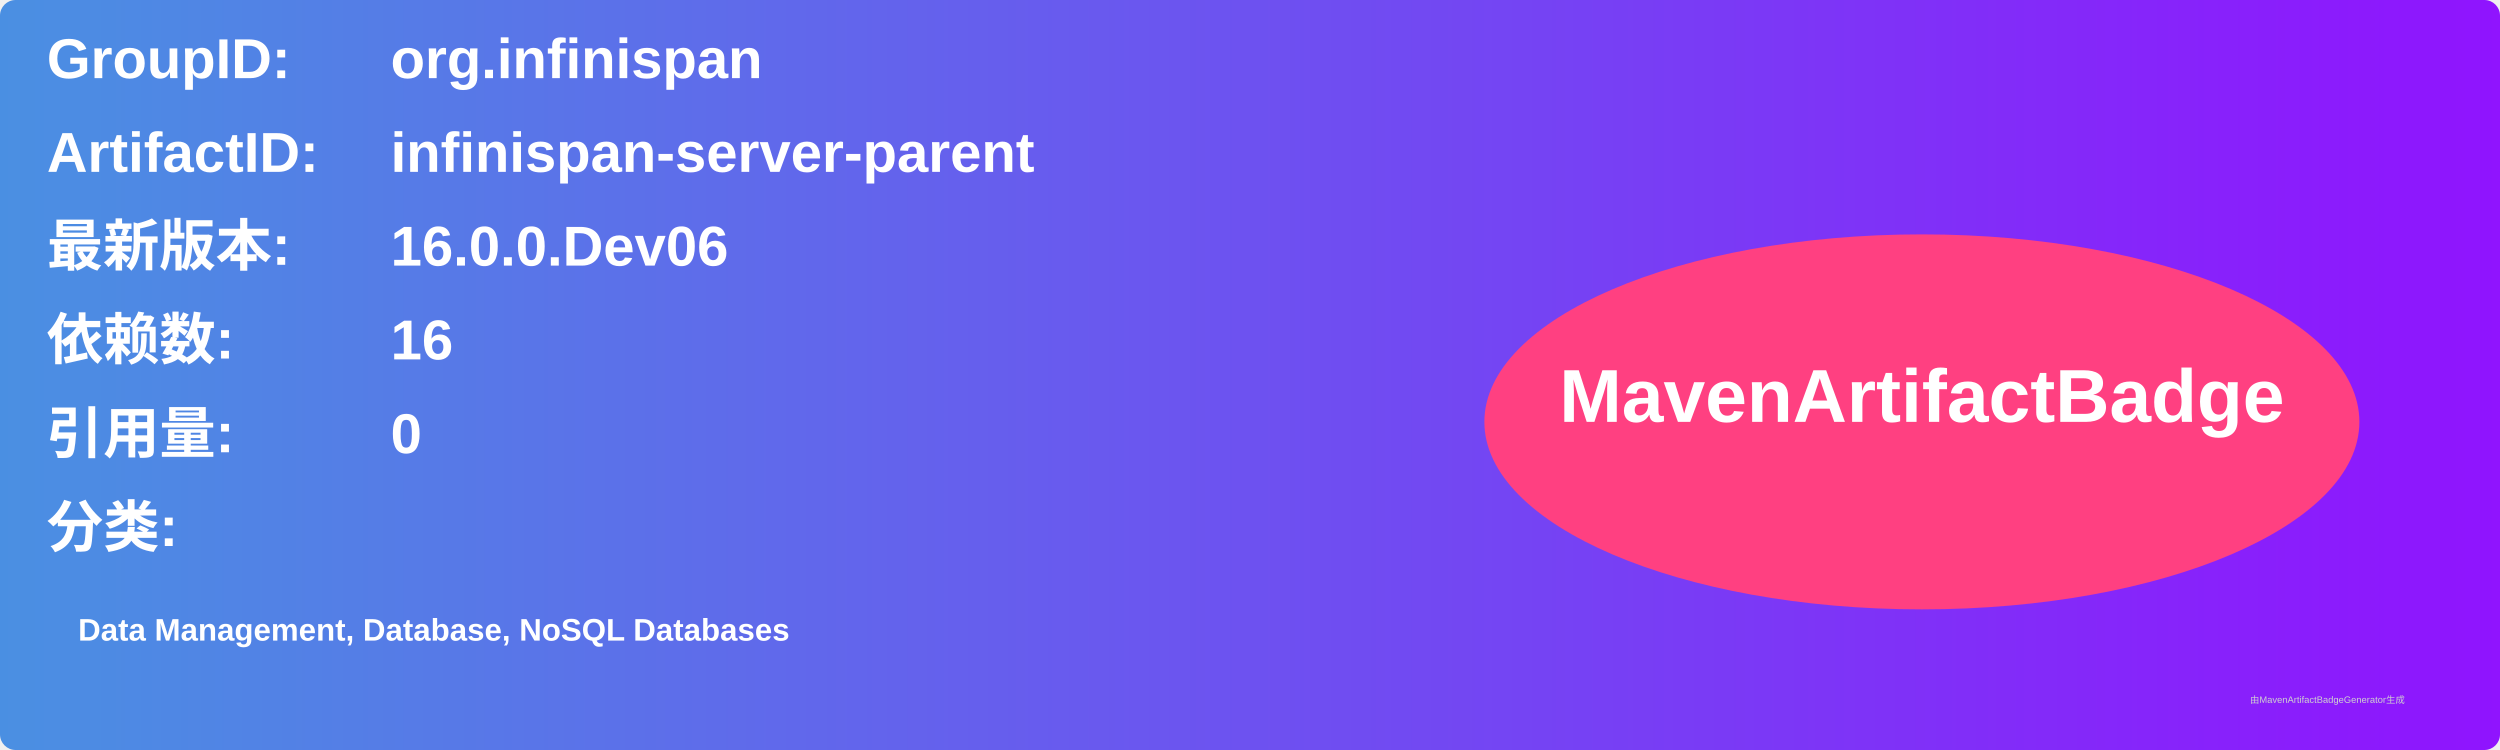
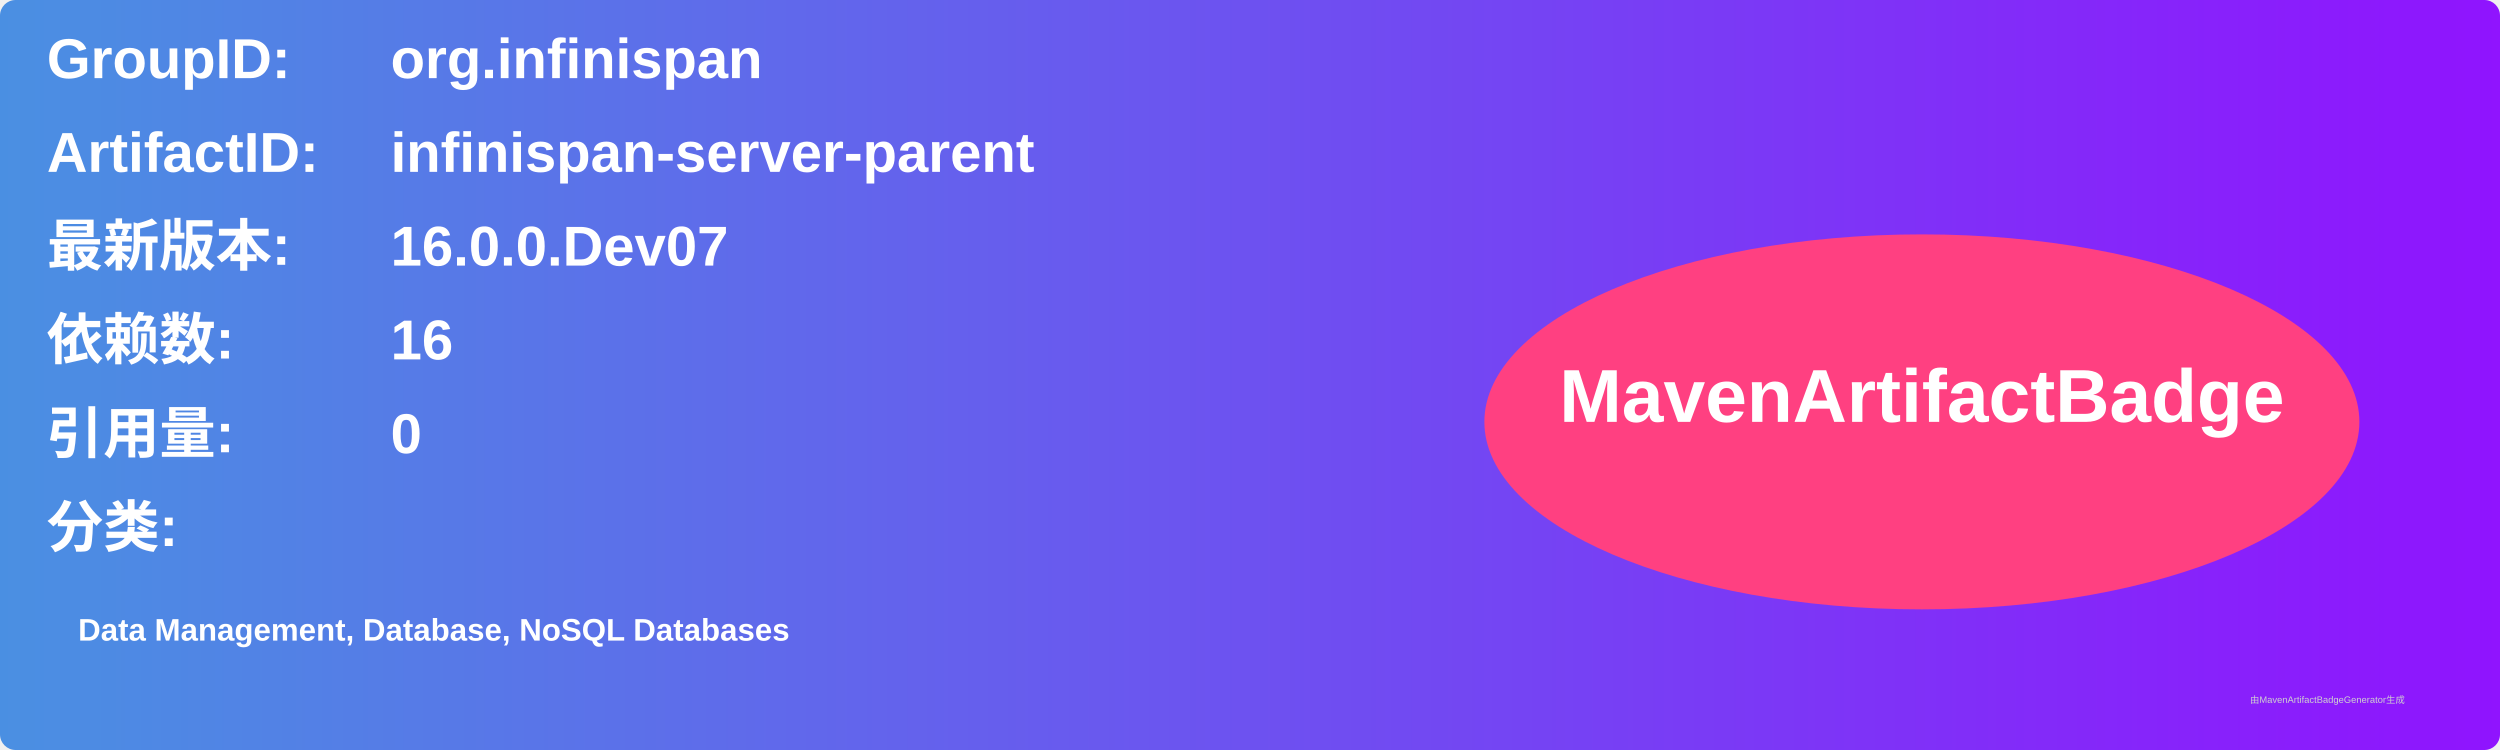
<svg xmlns="http://www.w3.org/2000/svg" width="800" height="240" viewBox="0 0 800 240">
  <linearGradient id="grad" x1="0%" y1="0%" x2="100%" y2="0%">
    <stop offset="0%" stop-color="#4a90e2" />
    <stop offset="100%" stop-color="#9013fe" />
  </linearGradient>
  <rect width="100%" height="100%" rx="5" ry="5" fill="url(#grad)" />
  <g transform="translate(15, 15)">
    <text x="0" y="10" font-family="Arial" font-size="18" fill="white" font-weight="bold" width="260">GroupID:</text>
    <text x="110" y="10" font-family="Arial" font-size="18" fill="white" font-weight="bold" width="460">org.infinispan</text>
    <text x="0" y="40" font-family="Arial" font-size="18" fill="white" font-weight="bold" width="260">ArtifactID:</text>
    <text x="110" y="40" font-family="Arial" font-size="18" fill="white" font-weight="bold" width="460">infinispan-server-parent</text>
    <text x="0" y="70" font-family="Arial" font-size="18" fill="white" font-weight="bold">最新版本:</text>
    <text x="110" y="70" font-family="Arial" font-size="18" fill="white" font-weight="bold">
-       <tspan font-weight="bold">16.0.0.Dev06</tspan>
+       <tspan font-weight="bold">16.0.0.Dev07</tspan>
    </text>
    <text x="0" y="100" font-family="Arial" font-size="18" fill="white" font-weight="bold">依赖数: </text>
    <text x="110" y="100" font-family="Arial" font-size="18" fill="white">
      <tspan font-weight="bold">16</tspan>
    </text>
    <text x="0" y="130" font-family="Arial" font-size="18" fill="white" font-weight="bold">引用量: </text>
    <text x="110" y="130" font-family="Arial" font-size="18" fill="white">
      <tspan font-weight="bold">0</tspan>
    </text>
    <text x="0" y="160" font-family="Arial" font-size="18" fill="white" font-weight="bold">分类:</text>
    <text x="10" y="190" font-family="Arial" font-size="10" fill="white">
      <tspan font-weight="bold">Data Management, Database, NoSQL Databases</tspan>
    </text>
    <ellipse cx="600" cy="120" rx="140" ry="60" fill="#ff4081" />
    <text x="600" y="120" text-anchor="middle" font-family="Arial" font-size="24" fill="white" font-weight="bold">MavenArtifactBadge</text>
  </g>
  <text x="720" y="225" font-family="Arial" font-size="3" fill="#d0d0d0">由MavenArtifactBadgeGenerator生成</text>
</svg>
